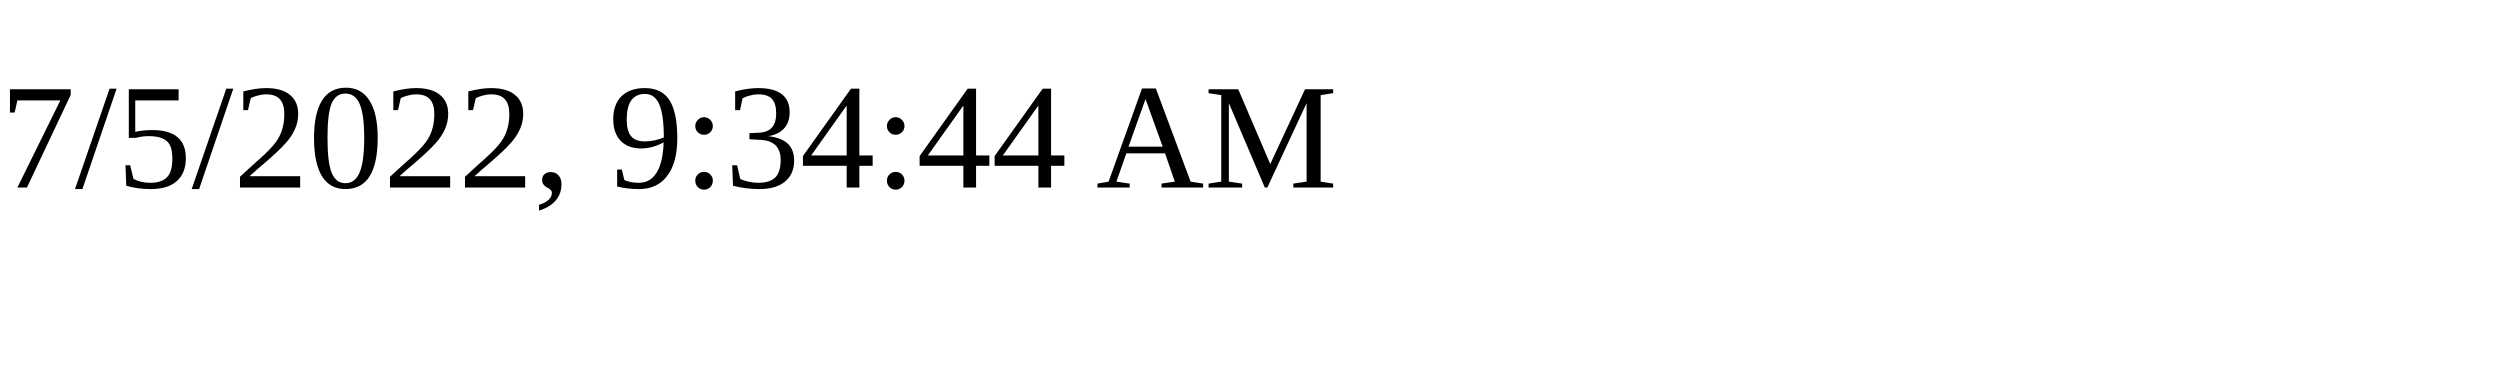
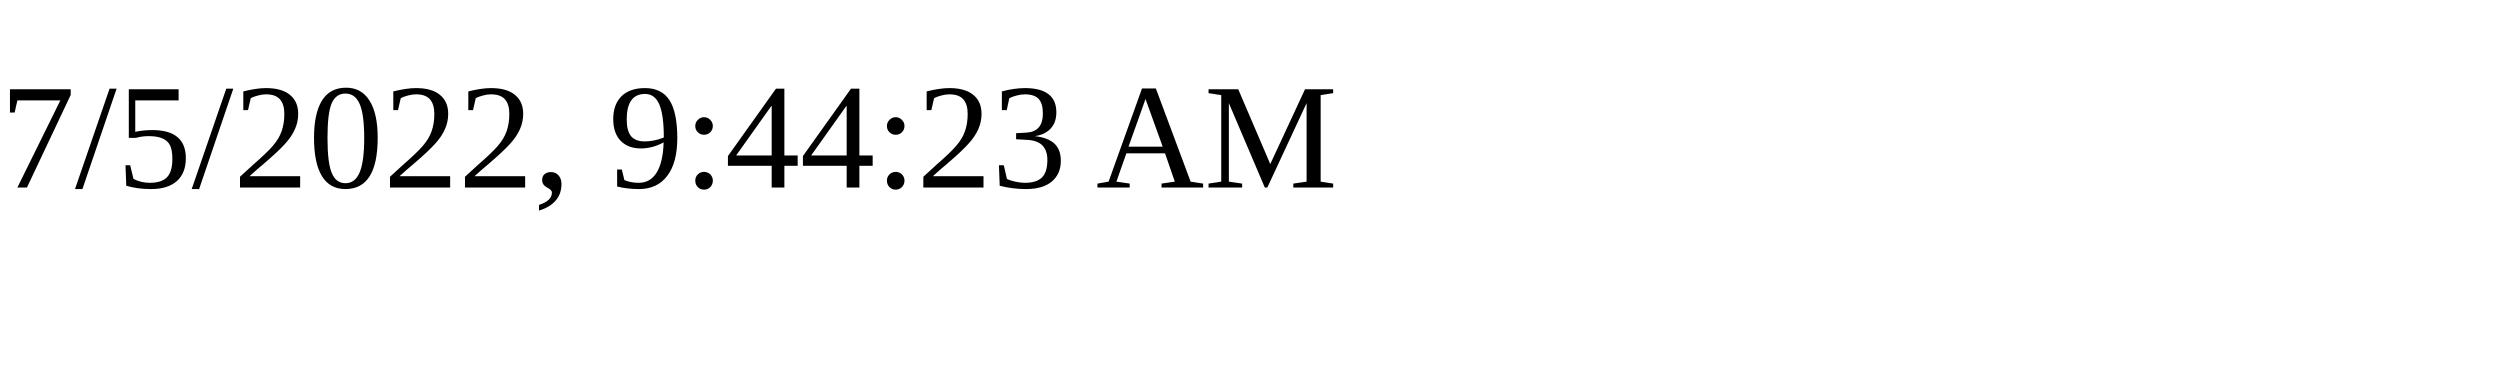
<svg xmlns="http://www.w3.org/2000/svg" height="30" width="200">
-   <text x="0" y="15">7/5/2022, 9:34:44 AM</text>
+   <text x="0" y="15">7/5/2022, 9:44:23 AM</text>
</svg>
